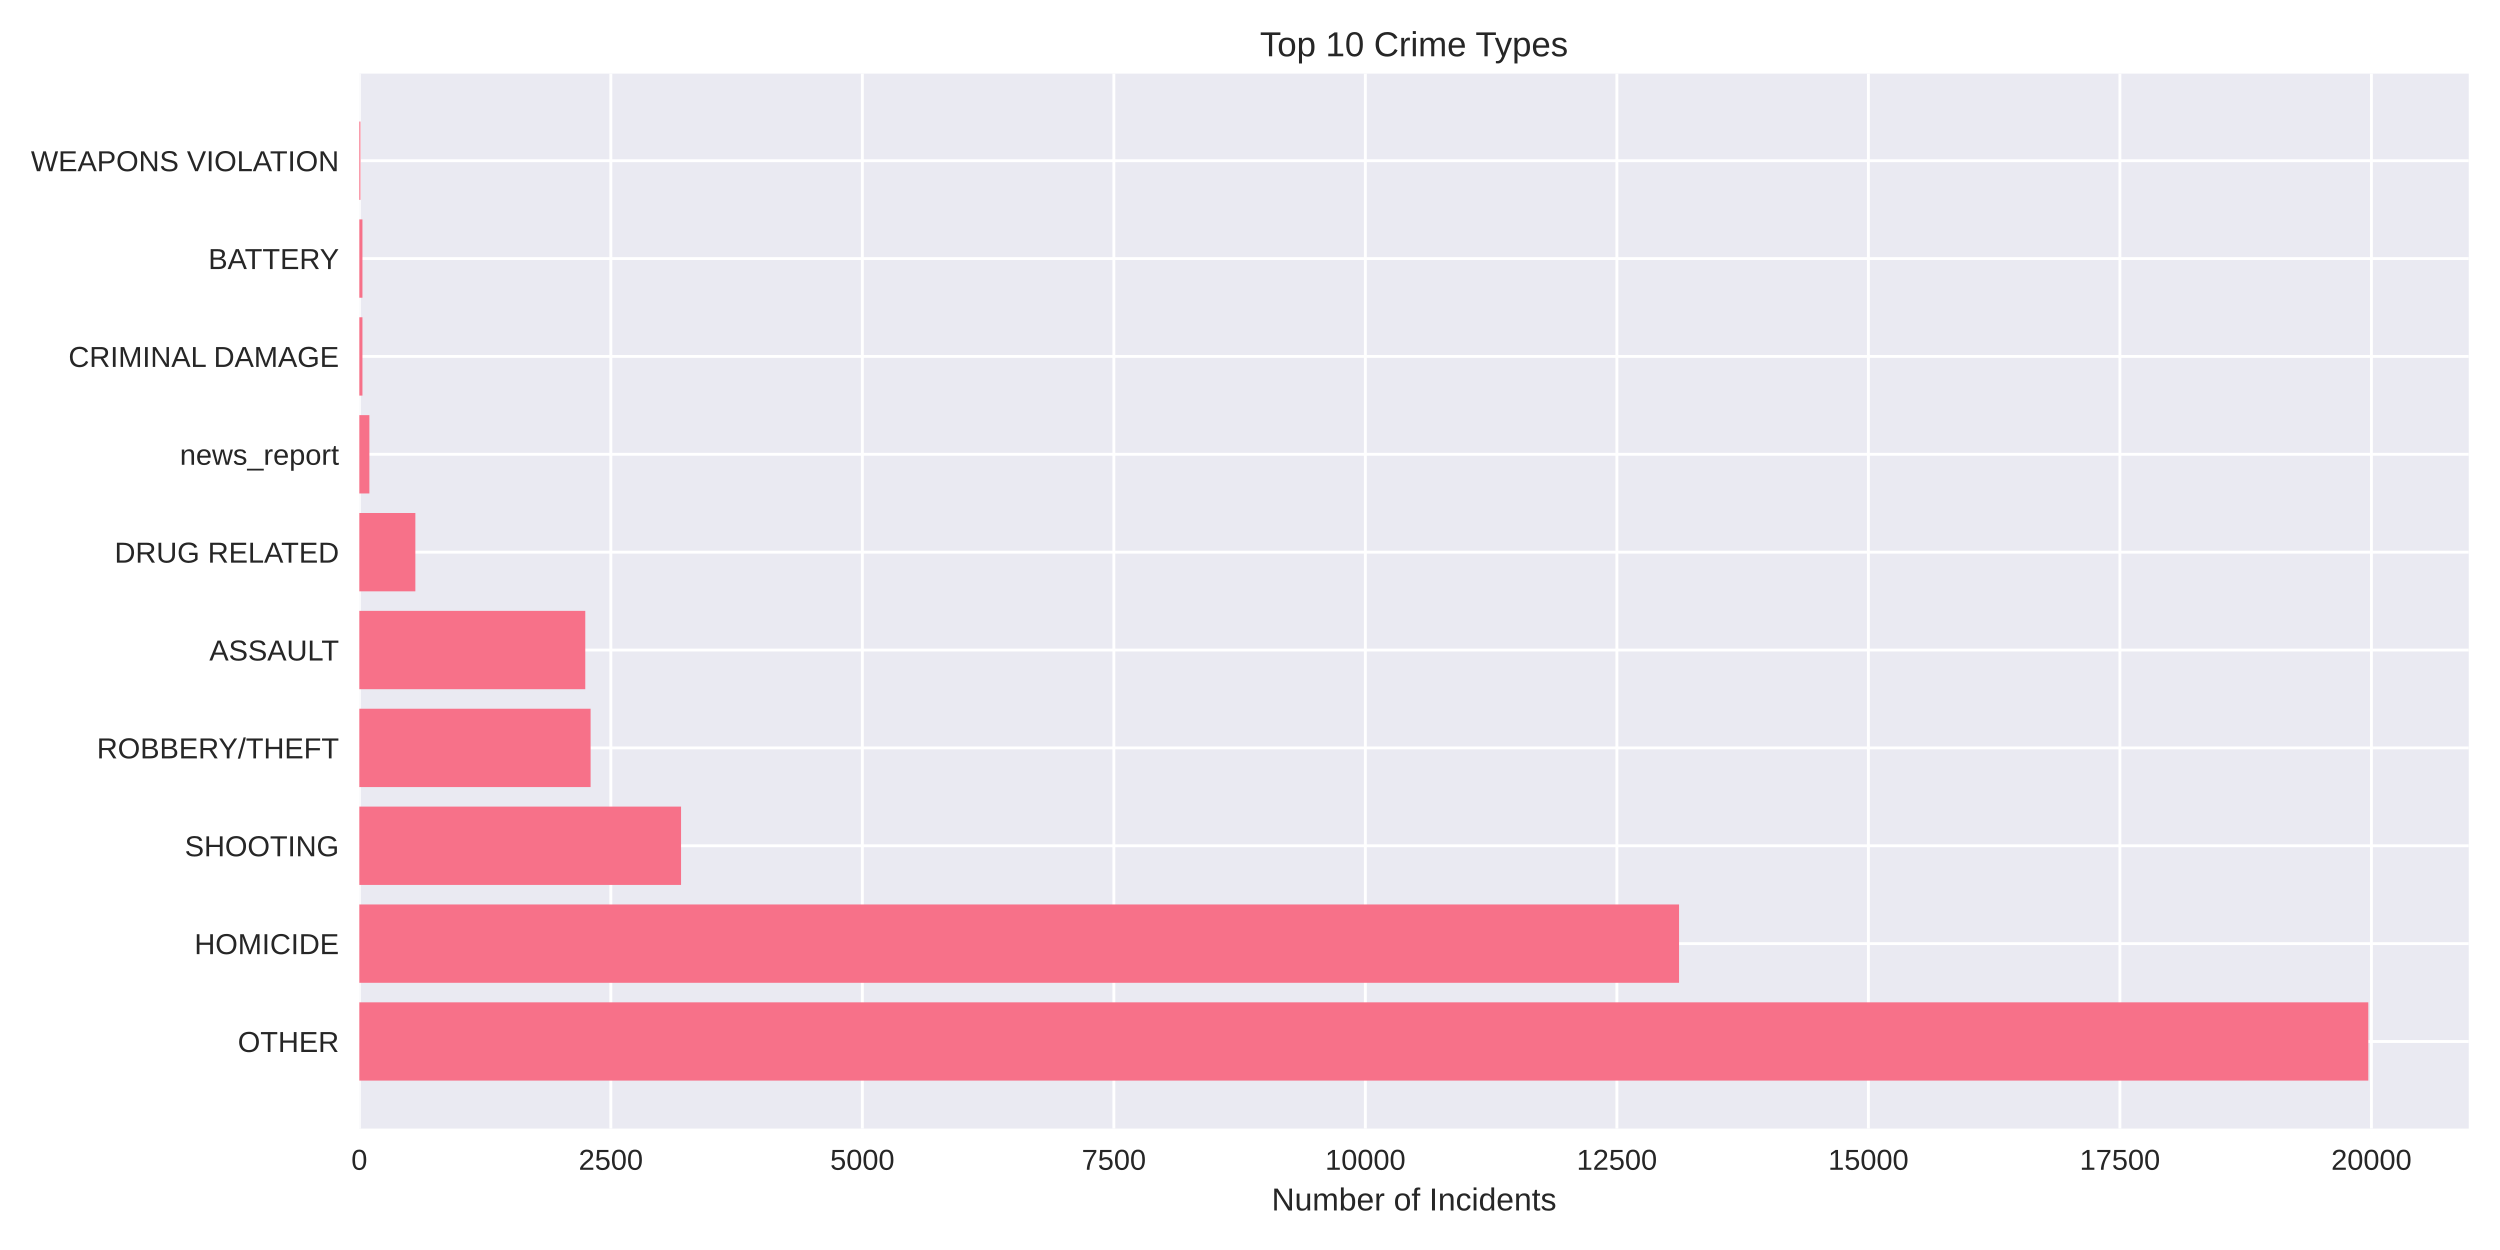
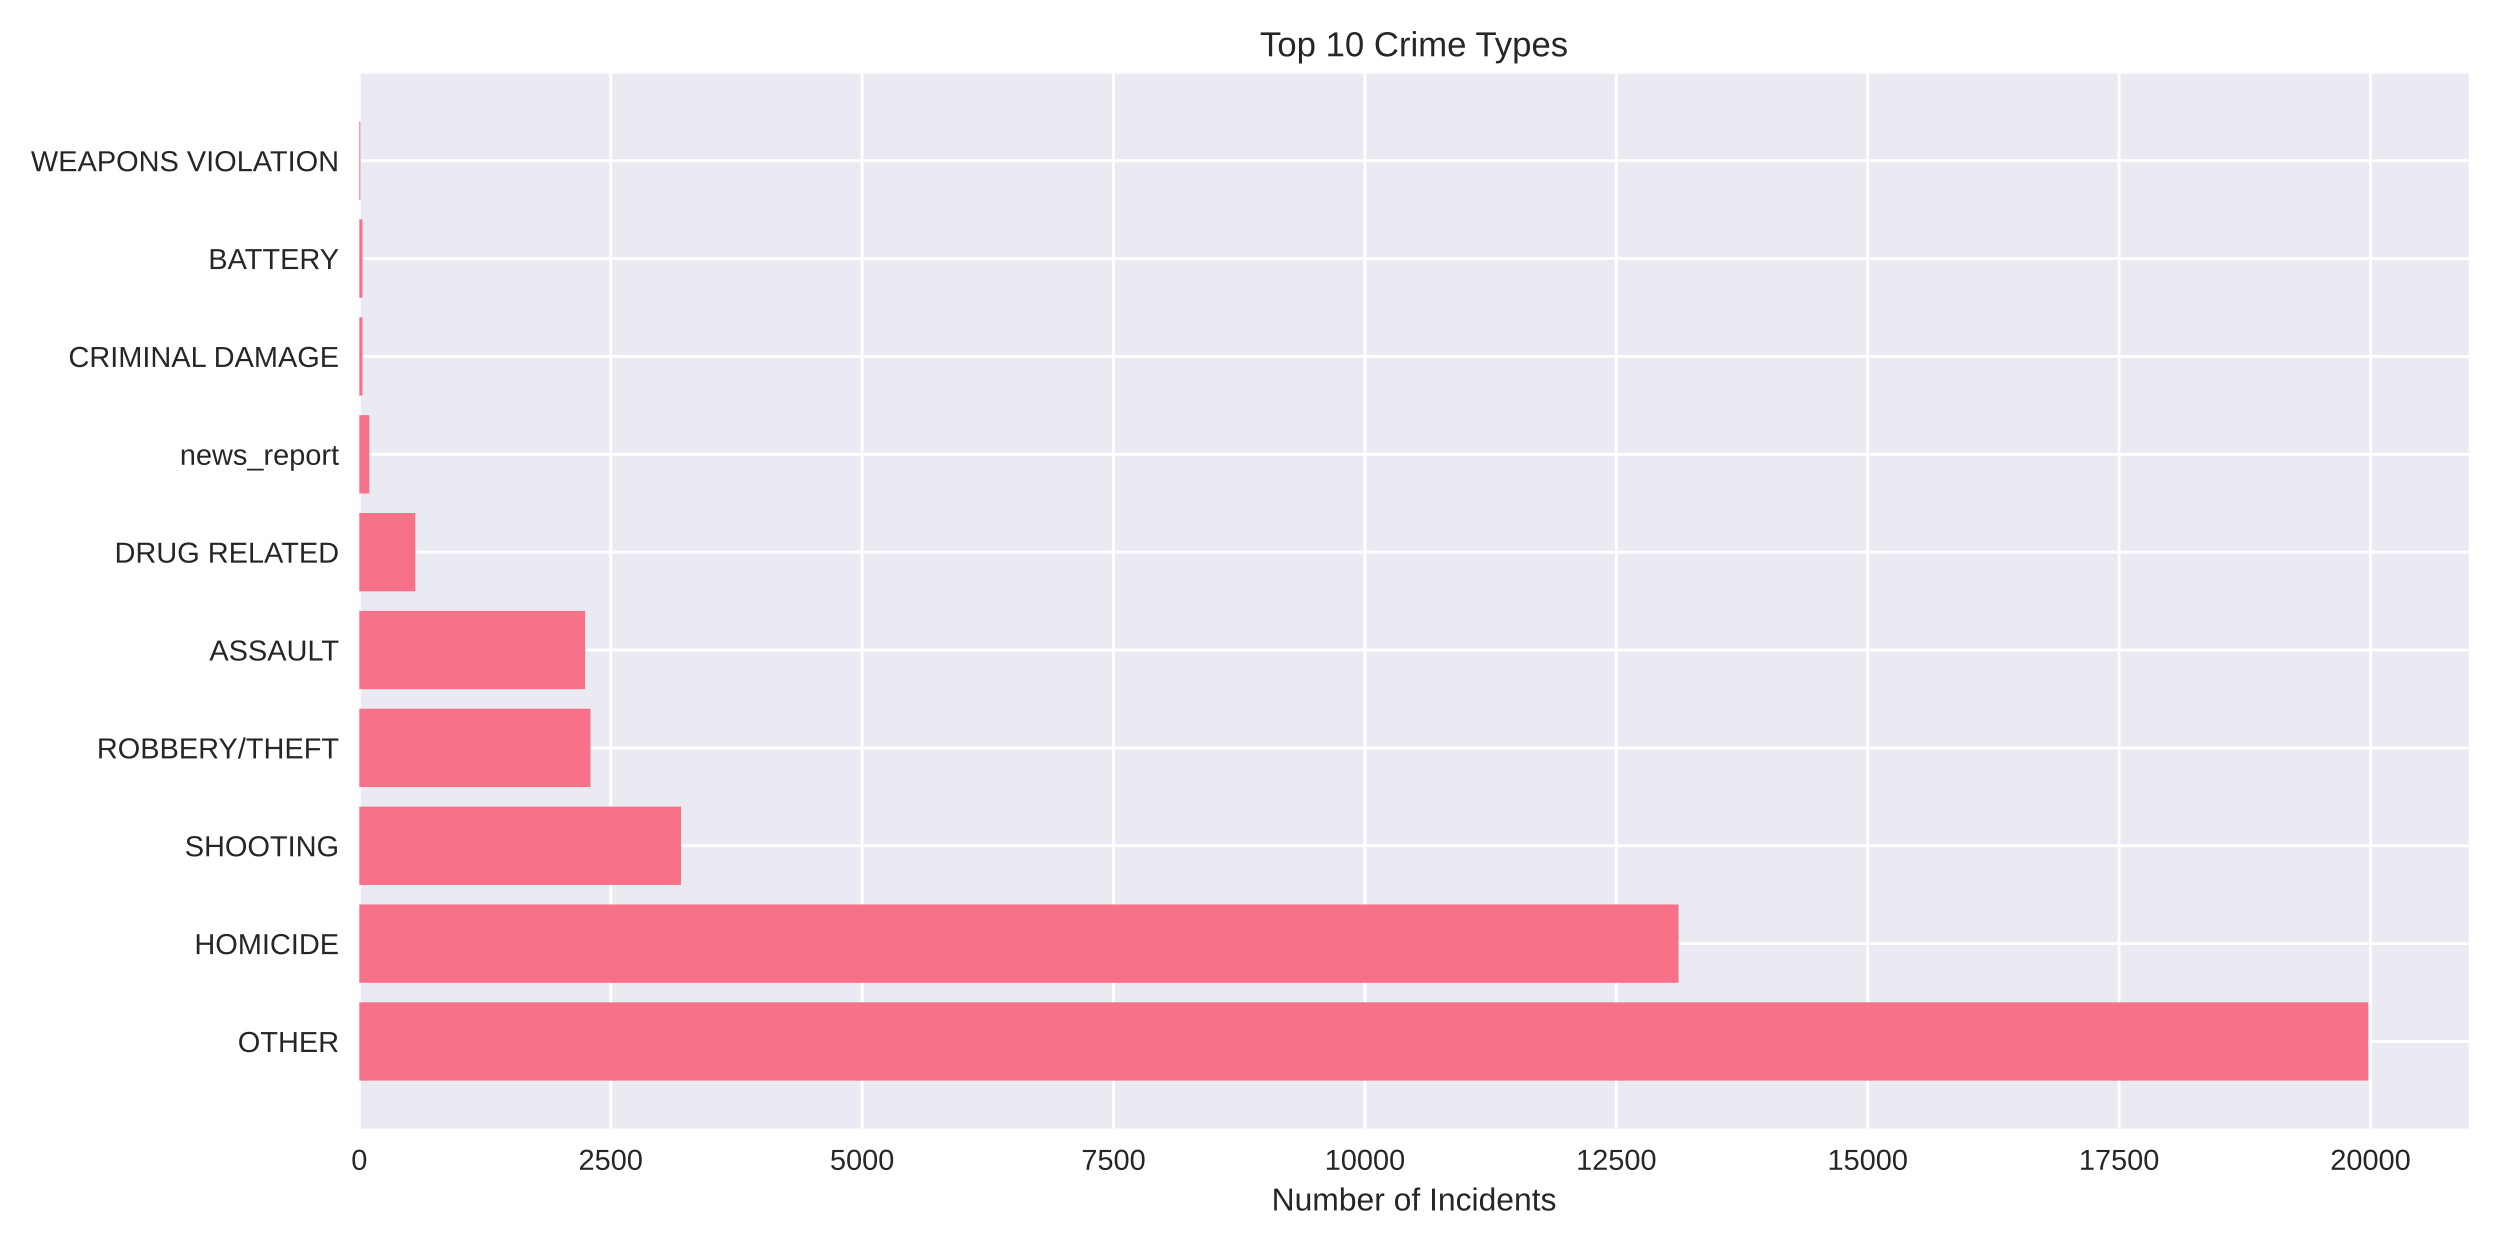
<svg xmlns="http://www.w3.org/2000/svg" width="864pt" height="432pt" viewBox="0 0 864 432" version="1.1">
  <defs>
    <style type="text/css">*{stroke-linejoin: round; stroke-linecap: butt}</style>
  </defs>
  <g id="figure_1">
    <g id="patch_1">
      <path d="M 0 432  L 864 432  L 864 0  L 0 0  z " style="fill: #ffffff" />
    </g>
    <g id="axes_1">
      <g id="patch_2">
        <path d="M 124.18 390.04  L 853.2 390.04  L 853.2 25.44  L 124.18 25.44  z " style="fill: #eaeaf2" />
      </g>
      <g id="matplotlib.axis_1">
        <g id="xtick_1">
          <g id="line2d_1">
-             <path d="M 124.18 390.04  L 124.18 25.44  " clip-path="url(#p7610a8dcba)" style="fill: none; stroke: #ffffff; stroke-linecap: round" />
+             <path d="M 124.18 390.04  L 124.18 25.44  " clip-path="url(#p5031e9c739)" style="fill: none; stroke: #ffffff; stroke-linecap: round" />
          </g>
          <g id="line2d_2" />
          <g id="text_1">
            <text style="fill: #262626; font: 10px 'Arial', 'Liberation Sans', 'DejaVu Sans', 'Bitstream Vera Sans', sans-serif; text-anchor: middle" x="124.18" y="404.287" transform="rotate(-0 124.18 404.2869)">0</text>
          </g>
        </g>
        <g id="xtick_2">
          <g id="line2d_3">
-             <path d="M 211.103 390.04  L 211.103 25.44  " clip-path="url(#p7610a8dcba)" style="fill: none; stroke: #ffffff; stroke-linecap: round" />
+             <path d="M 211.064 390.04  L 211.064 25.44  " clip-path="url(#p5031e9c739)" style="fill: none; stroke: #ffffff; stroke-linecap: round" />
          </g>
          <g id="line2d_4" />
          <g id="text_2">
-             <text style="fill: #262626; font: 10px 'Arial', 'Liberation Sans', 'DejaVu Sans', 'Bitstream Vera Sans', sans-serif; text-anchor: middle" x="211.103" y="404.287" transform="rotate(-0 211.1028 404.2869)">2500</text>
+             <text style="fill: #262626; font: 10px 'Arial', 'Liberation Sans', 'DejaVu Sans', 'Bitstream Vera Sans', sans-serif; text-anchor: middle" x="211.064" y="404.287" transform="rotate(-0 211.0637 404.2869)">2500</text>
          </g>
        </g>
        <g id="xtick_3">
          <g id="line2d_5">
-             <path d="M 298.026 390.04  L 298.026 25.44  " clip-path="url(#p7610a8dcba)" style="fill: none; stroke: #ffffff; stroke-linecap: round" />
+             <path d="M 297.947 390.04  L 297.947 25.44  " clip-path="url(#p5031e9c739)" style="fill: none; stroke: #ffffff; stroke-linecap: round" />
          </g>
          <g id="line2d_6" />
          <g id="text_3">
-             <text style="fill: #262626; font: 10px 'Arial', 'Liberation Sans', 'DejaVu Sans', 'Bitstream Vera Sans', sans-serif; text-anchor: middle" x="298.026" y="404.287" transform="rotate(-0 298.0257 404.2869)">5000</text>
+             <text style="fill: #262626; font: 10px 'Arial', 'Liberation Sans', 'DejaVu Sans', 'Bitstream Vera Sans', sans-serif; text-anchor: middle" x="297.947" y="404.287" transform="rotate(-0 297.9473 404.2869)">5000</text>
          </g>
        </g>
        <g id="xtick_4">
          <g id="line2d_7">
-             <path d="M 384.948 390.04  L 384.948 25.44  " clip-path="url(#p7610a8dcba)" style="fill: none; stroke: #ffffff; stroke-linecap: round" />
+             <path d="M 384.831 390.04  L 384.831 25.44  " clip-path="url(#p5031e9c739)" style="fill: none; stroke: #ffffff; stroke-linecap: round" />
          </g>
          <g id="line2d_8" />
          <g id="text_4">
-             <text style="fill: #262626; font: 10px 'Arial', 'Liberation Sans', 'DejaVu Sans', 'Bitstream Vera Sans', sans-serif; text-anchor: middle" x="384.948" y="404.287" transform="rotate(-0 384.9485 404.2869)">7500</text>
+             <text style="fill: #262626; font: 10px 'Arial', 'Liberation Sans', 'DejaVu Sans', 'Bitstream Vera Sans', sans-serif; text-anchor: middle" x="384.831" y="404.287" transform="rotate(-0 384.831 404.2869)">7500</text>
          </g>
        </g>
        <g id="xtick_5">
          <g id="line2d_9">
-             <path d="M 471.871 390.04  L 471.871 25.44  " clip-path="url(#p7610a8dcba)" style="fill: none; stroke: #ffffff; stroke-linecap: round" />
+             <path d="M 471.715 390.04  L 471.715 25.44  " clip-path="url(#p5031e9c739)" style="fill: none; stroke: #ffffff; stroke-linecap: round" />
          </g>
          <g id="line2d_10" />
          <g id="text_5">
-             <text style="fill: #262626; font: 10px 'Arial', 'Liberation Sans', 'DejaVu Sans', 'Bitstream Vera Sans', sans-serif; text-anchor: middle" x="471.871" y="404.287" transform="rotate(-0 471.8713 404.2869)">10000</text>
+             <text style="fill: #262626; font: 10px 'Arial', 'Liberation Sans', 'DejaVu Sans', 'Bitstream Vera Sans', sans-serif; text-anchor: middle" x="471.715" y="404.287" transform="rotate(-0 471.7147 404.2869)">10000</text>
          </g>
        </g>
        <g id="xtick_6">
          <g id="line2d_11">
-             <path d="M 558.794 390.04  L 558.794 25.44  " clip-path="url(#p7610a8dcba)" style="fill: none; stroke: #ffffff; stroke-linecap: round" />
+             <path d="M 558.598 390.04  L 558.598 25.44  " clip-path="url(#p5031e9c739)" style="fill: none; stroke: #ffffff; stroke-linecap: round" />
          </g>
          <g id="line2d_12" />
          <g id="text_6">
-             <text style="fill: #262626; font: 10px 'Arial', 'Liberation Sans', 'DejaVu Sans', 'Bitstream Vera Sans', sans-serif; text-anchor: middle" x="558.794" y="404.287" transform="rotate(-0 558.7941 404.2869)">12500</text>
+             <text style="fill: #262626; font: 10px 'Arial', 'Liberation Sans', 'DejaVu Sans', 'Bitstream Vera Sans', sans-serif; text-anchor: middle" x="558.598" y="404.287" transform="rotate(-0 558.5983 404.2869)">12500</text>
          </g>
        </g>
        <g id="xtick_7">
          <g id="line2d_13">
-             <path d="M 645.717 390.04  L 645.717 25.44  " clip-path="url(#p7610a8dcba)" style="fill: none; stroke: #ffffff; stroke-linecap: round" />
+             <path d="M 645.482 390.04  L 645.482 25.44  " clip-path="url(#p5031e9c739)" style="fill: none; stroke: #ffffff; stroke-linecap: round" />
          </g>
          <g id="line2d_14" />
          <g id="text_7">
-             <text style="fill: #262626; font: 10px 'Arial', 'Liberation Sans', 'DejaVu Sans', 'Bitstream Vera Sans', sans-serif; text-anchor: middle" x="645.717" y="404.287" transform="rotate(-0 645.717 404.2869)">15000</text>
+             <text style="fill: #262626; font: 10px 'Arial', 'Liberation Sans', 'DejaVu Sans', 'Bitstream Vera Sans', sans-serif; text-anchor: middle" x="645.482" y="404.287" transform="rotate(-0 645.482 404.2869)">15000</text>
          </g>
        </g>
        <g id="xtick_8">
          <g id="line2d_15">
-             <path d="M 732.64 390.04  L 732.64 25.44  " clip-path="url(#p7610a8dcba)" style="fill: none; stroke: #ffffff; stroke-linecap: round" />
+             <path d="M 732.366 390.04  L 732.366 25.44  " clip-path="url(#p5031e9c739)" style="fill: none; stroke: #ffffff; stroke-linecap: round" />
          </g>
          <g id="line2d_16" />
          <g id="text_8">
-             <text style="fill: #262626; font: 10px 'Arial', 'Liberation Sans', 'DejaVu Sans', 'Bitstream Vera Sans', sans-serif; text-anchor: middle" x="732.64" y="404.287" transform="rotate(-0 732.6398 404.2869)">17500</text>
+             <text style="fill: #262626; font: 10px 'Arial', 'Liberation Sans', 'DejaVu Sans', 'Bitstream Vera Sans', sans-serif; text-anchor: middle" x="732.366" y="404.287" transform="rotate(-0 732.3657 404.2869)">17500</text>
          </g>
        </g>
        <g id="xtick_9">
          <g id="line2d_17">
-             <path d="M 819.563 390.04  L 819.563 25.44  " clip-path="url(#p7610a8dcba)" style="fill: none; stroke: #ffffff; stroke-linecap: round" />
+             <path d="M 819.249 390.04  L 819.249 25.44  " clip-path="url(#p5031e9c739)" style="fill: none; stroke: #ffffff; stroke-linecap: round" />
          </g>
          <g id="line2d_18" />
          <g id="text_9">
-             <text style="fill: #262626; font: 10px 'Arial', 'Liberation Sans', 'DejaVu Sans', 'Bitstream Vera Sans', sans-serif; text-anchor: middle" x="819.563" y="404.287" transform="rotate(-0 819.5626 404.2869)">20000</text>
+             <text style="fill: #262626; font: 10px 'Arial', 'Liberation Sans', 'DejaVu Sans', 'Bitstream Vera Sans', sans-serif; text-anchor: middle" x="819.249" y="404.287" transform="rotate(-0 819.2493 404.2869)">20000</text>
          </g>
        </g>
        <g id="text_10">
          <text style="fill: #262626; font: 11px 'Arial', 'Liberation Sans', 'DejaVu Sans', 'Bitstream Vera Sans', sans-serif; text-anchor: middle" x="488.69" y="418.333" transform="rotate(-0 488.69 418.3334)">Number of Incidents</text>
        </g>
      </g>
      <g id="matplotlib.axis_2">
        <g id="ytick_1">
          <g id="line2d_19">
-             <path d="M 124.18 359.939  L 853.2 359.939  " clip-path="url(#p7610a8dcba)" style="fill: none; stroke: #ffffff; stroke-linecap: round" />
+             <path d="M 124.18 359.939  L 853.2 359.939  " clip-path="url(#p5031e9c739)" style="fill: none; stroke: #ffffff; stroke-linecap: round" />
          </g>
          <g id="line2d_20" />
          <g id="text_11">
            <text style="fill: #262626; font: 10px 'Arial', 'Liberation Sans', 'DejaVu Sans', 'Bitstream Vera Sans', sans-serif; text-anchor: end" x="117.18" y="363.562" transform="rotate(-0 117.18 363.562)">OTHER</text>
          </g>
        </g>
        <g id="ytick_2">
          <g id="line2d_21">
-             <path d="M 124.18 326.117  L 853.2 326.117  " clip-path="url(#p7610a8dcba)" style="fill: none; stroke: #ffffff; stroke-linecap: round" />
+             <path d="M 124.18 326.117  L 853.2 326.117  " clip-path="url(#p5031e9c739)" style="fill: none; stroke: #ffffff; stroke-linecap: round" />
          </g>
          <g id="line2d_22" />
          <g id="text_12">
            <text style="fill: #262626; font: 10px 'Arial', 'Liberation Sans', 'DejaVu Sans', 'Bitstream Vera Sans', sans-serif; text-anchor: end" x="117.18" y="329.74" transform="rotate(-0 117.18 329.7401)">HOMICIDE</text>
          </g>
        </g>
        <g id="ytick_3">
          <g id="line2d_23">
-             <path d="M 124.18 292.295  L 853.2 292.295  " clip-path="url(#p7610a8dcba)" style="fill: none; stroke: #ffffff; stroke-linecap: round" />
+             <path d="M 124.18 292.295  L 853.2 292.295  " clip-path="url(#p5031e9c739)" style="fill: none; stroke: #ffffff; stroke-linecap: round" />
          </g>
          <g id="line2d_24" />
          <g id="text_13">
            <text style="fill: #262626; font: 10px 'Arial', 'Liberation Sans', 'DejaVu Sans', 'Bitstream Vera Sans', sans-serif; text-anchor: end" x="117.18" y="295.918" transform="rotate(-0 117.18 295.9182)">SHOOTING</text>
          </g>
        </g>
        <g id="ytick_4">
          <g id="line2d_25">
-             <path d="M 124.18 258.473  L 853.2 258.473  " clip-path="url(#p7610a8dcba)" style="fill: none; stroke: #ffffff; stroke-linecap: round" />
+             <path d="M 124.18 258.473  L 853.2 258.473  " clip-path="url(#p5031e9c739)" style="fill: none; stroke: #ffffff; stroke-linecap: round" />
          </g>
          <g id="line2d_26" />
          <g id="text_14">
            <text style="fill: #262626; font: 10px 'Arial', 'Liberation Sans', 'DejaVu Sans', 'Bitstream Vera Sans', sans-serif; text-anchor: end" x="117.18" y="262.096" transform="rotate(-0 117.18 262.0963)">ROBBERY/THEFT</text>
          </g>
        </g>
        <g id="ytick_5">
          <g id="line2d_27">
-             <path d="M 124.18 224.651  L 853.2 224.651  " clip-path="url(#p7610a8dcba)" style="fill: none; stroke: #ffffff; stroke-linecap: round" />
+             <path d="M 124.18 224.651  L 853.2 224.651  " clip-path="url(#p5031e9c739)" style="fill: none; stroke: #ffffff; stroke-linecap: round" />
          </g>
          <g id="line2d_28" />
          <g id="text_15">
            <text style="fill: #262626; font: 10px 'Arial', 'Liberation Sans', 'DejaVu Sans', 'Bitstream Vera Sans', sans-serif; text-anchor: end" x="117.18" y="228.274" transform="rotate(-0 117.18 228.2744)">ASSAULT</text>
          </g>
        </g>
        <g id="ytick_6">
          <g id="line2d_29">
-             <path d="M 124.18 190.829  L 853.2 190.829  " clip-path="url(#p7610a8dcba)" style="fill: none; stroke: #ffffff; stroke-linecap: round" />
+             <path d="M 124.18 190.829  L 853.2 190.829  " clip-path="url(#p5031e9c739)" style="fill: none; stroke: #ffffff; stroke-linecap: round" />
          </g>
          <g id="line2d_30" />
          <g id="text_16">
            <text style="fill: #262626; font: 10px 'Arial', 'Liberation Sans', 'DejaVu Sans', 'Bitstream Vera Sans', sans-serif; text-anchor: end" x="117.18" y="194.452" transform="rotate(-0 117.18 194.4525)">DRUG RELATED</text>
          </g>
        </g>
        <g id="ytick_7">
          <g id="line2d_31">
-             <path d="M 124.18 157.007  L 853.2 157.007  " clip-path="url(#p7610a8dcba)" style="fill: none; stroke: #ffffff; stroke-linecap: round" />
+             <path d="M 124.18 157.007  L 853.2 157.007  " clip-path="url(#p5031e9c739)" style="fill: none; stroke: #ffffff; stroke-linecap: round" />
          </g>
          <g id="line2d_32" />
          <g id="text_17">
            <text style="fill: #262626; font: 10px 'Arial', 'Liberation Sans', 'DejaVu Sans', 'Bitstream Vera Sans', sans-serif; text-anchor: end" x="117.18" y="160.631" transform="rotate(-0 117.18 160.6306)">news_report</text>
          </g>
        </g>
        <g id="ytick_8">
          <g id="line2d_33">
-             <path d="M 124.18 123.185  L 853.2 123.185  " clip-path="url(#p7610a8dcba)" style="fill: none; stroke: #ffffff; stroke-linecap: round" />
+             <path d="M 124.18 123.185  L 853.2 123.185  " clip-path="url(#p5031e9c739)" style="fill: none; stroke: #ffffff; stroke-linecap: round" />
          </g>
          <g id="line2d_34" />
          <g id="text_18">
            <text style="fill: #262626; font: 10px 'Arial', 'Liberation Sans', 'DejaVu Sans', 'Bitstream Vera Sans', sans-serif; text-anchor: end" x="117.18" y="126.809" transform="rotate(-0 117.18 126.8087)">CRIMINAL DAMAGE</text>
          </g>
        </g>
        <g id="ytick_9">
          <g id="line2d_35">
-             <path d="M 124.18 89.363  L 853.2 89.363  " clip-path="url(#p7610a8dcba)" style="fill: none; stroke: #ffffff; stroke-linecap: round" />
+             <path d="M 124.18 89.363  L 853.2 89.363  " clip-path="url(#p5031e9c739)" style="fill: none; stroke: #ffffff; stroke-linecap: round" />
          </g>
          <g id="line2d_36" />
          <g id="text_19">
            <text style="fill: #262626; font: 10px 'Arial', 'Liberation Sans', 'DejaVu Sans', 'Bitstream Vera Sans', sans-serif; text-anchor: end" x="117.18" y="92.987" transform="rotate(-0 117.18 92.98681)">BATTERY</text>
          </g>
        </g>
        <g id="ytick_10">
          <g id="line2d_37">
-             <path d="M 124.18 55.541  L 853.2 55.541  " clip-path="url(#p7610a8dcba)" style="fill: none; stroke: #ffffff; stroke-linecap: round" />
+             <path d="M 124.18 55.541  L 853.2 55.541  " clip-path="url(#p5031e9c739)" style="fill: none; stroke: #ffffff; stroke-linecap: round" />
          </g>
          <g id="line2d_38" />
          <g id="text_20">
            <text style="fill: #262626; font: 10px 'Arial', 'Liberation Sans', 'DejaVu Sans', 'Bitstream Vera Sans', sans-serif; text-anchor: end" x="117.18" y="59.165" transform="rotate(-0 117.18 59.16492)">WEAPONS VIOLATION</text>
          </g>
        </g>
      </g>
      <g id="patch_3">
-         <path d="M 124.18 373.467  L 818.485 373.467  L 818.485 346.41  L 124.18 346.41  z " clip-path="url(#p7610a8dcba)" style="fill: #f77189" />
+         <path d="M 124.18 373.467  L 818.485 373.467  L 818.485 346.41  L 124.18 346.41  z " clip-path="url(#p5031e9c739)" style="fill: #f77189" />
      </g>
      <g id="patch_4">
-         <path d="M 124.18 339.645  L 580.281 339.645  L 580.281 312.588  L 124.18 312.588  z " clip-path="url(#p7610a8dcba)" style="fill: #f77189" />
+         <path d="M 124.18 339.645  L 580.111 339.645  L 580.111 312.588  L 124.18 312.588  z " clip-path="url(#p5031e9c739)" style="fill: #f77189" />
      </g>
      <g id="patch_5">
-         <path d="M 124.18 305.823  L 235.372 305.823  L 235.372 278.766  L 124.18 278.766  z " clip-path="url(#p7610a8dcba)" style="fill: #f77189" />
+         <path d="M 124.18 305.823  L 235.356 305.823  L 235.356 278.766  L 124.18 278.766  z " clip-path="url(#p5031e9c739)" style="fill: #f77189" />
      </g>
      <g id="patch_6">
-         <path d="M 124.18 272.002  L 204.114 272.002  L 204.114 244.944  L 124.18 244.944  z " clip-path="url(#p7610a8dcba)" style="fill: #f77189" />
+         <path d="M 124.18 272.002  L 204.078 272.002  L 204.078 244.944  L 124.18 244.944  z " clip-path="url(#p5031e9c739)" style="fill: #f77189" />
      </g>
      <g id="patch_7">
-         <path d="M 124.18 238.18  L 202.271 238.18  L 202.271 211.122  L 124.18 211.122  z " clip-path="url(#p7610a8dcba)" style="fill: #f77189" />
+         <path d="M 124.18 238.18  L 202.236 238.18  L 202.236 211.122  L 124.18 211.122  z " clip-path="url(#p5031e9c739)" style="fill: #f77189" />
      </g>
      <g id="patch_8">
-         <path d="M 124.18 204.358  L 143.546 204.358  L 143.546 177.3  L 124.18 177.3  z " clip-path="url(#p7610a8dcba)" style="fill: #f77189" />
+         <path d="M 124.18 204.358  L 143.538 204.358  L 143.538 177.3  L 124.18 177.3  z " clip-path="url(#p5031e9c739)" style="fill: #f77189" />
      </g>
      <g id="patch_9">
-         <path d="M 124.18 170.536  L 127.657 170.536  L 127.657 143.478  L 124.18 143.478  z " clip-path="url(#p7610a8dcba)" style="fill: #f77189" />
+         <path d="M 124.18 170.536  L 127.655 170.536  L 127.655 143.478  L 124.18 143.478  z " clip-path="url(#p5031e9c739)" style="fill: #f77189" />
      </g>
      <g id="patch_10">
-         <path d="M 124.18 136.714  L 125.258 136.714  L 125.258 109.657  L 124.18 109.657  z " clip-path="url(#p7610a8dcba)" style="fill: #f77189" />
+         <path d="M 124.18 136.714  L 125.257 136.714  L 125.257 109.657  L 124.18 109.657  z " clip-path="url(#p5031e9c739)" style="fill: #f77189" />
      </g>
      <g id="patch_11">
-         <path d="M 124.18 102.892  L 125.258 102.892  L 125.258 75.835  L 124.18 75.835  z " clip-path="url(#p7610a8dcba)" style="fill: #f77189" />
+         <path d="M 124.18 102.892  L 125.257 102.892  L 125.257 75.835  L 124.18 75.835  z " clip-path="url(#p5031e9c739)" style="fill: #f77189" />
      </g>
      <g id="patch_12">
-         <path d="M 124.18 69.07  L 124.562 69.07  L 124.562 42.013  L 124.18 42.013  z " clip-path="url(#p7610a8dcba)" style="fill: #f77189" />
+         <path d="M 124.18 69.07  L 124.562 69.07  L 124.562 42.013  L 124.18 42.013  z " clip-path="url(#p5031e9c739)" style="fill: #f77189" />
      </g>
      <g id="patch_13">
        <path d="M 124.18 390.04  L 124.18 25.44  " style="fill: none" />
      </g>
      <g id="patch_14">
        <path d="M 853.2 390.04  L 853.2 25.44  " style="fill: none" />
      </g>
      <g id="patch_15">
        <path d="M 124.18 390.04  L 853.2 390.04  " style="fill: none" />
      </g>
      <g id="patch_16">
        <path d="M 124.18 25.44  L 853.2 25.44  " style="fill: none" />
      </g>
      <g id="text_21">
        <text style="fill: #262626; font: 12px 'Arial', 'Liberation Sans', 'DejaVu Sans', 'Bitstream Vera Sans', sans-serif; text-anchor: middle" x="488.69" y="19.44" transform="rotate(-0 488.69 19.44)">Top 10 Crime Types</text>
      </g>
    </g>
  </g>
  <defs>
-     <clipPath id="p7610a8dcba">
+     <clipPath id="p5031e9c739">
      <rect x="124.18" y="25.44" width="729.02" height="364.6" />
    </clipPath>
  </defs>
</svg>
